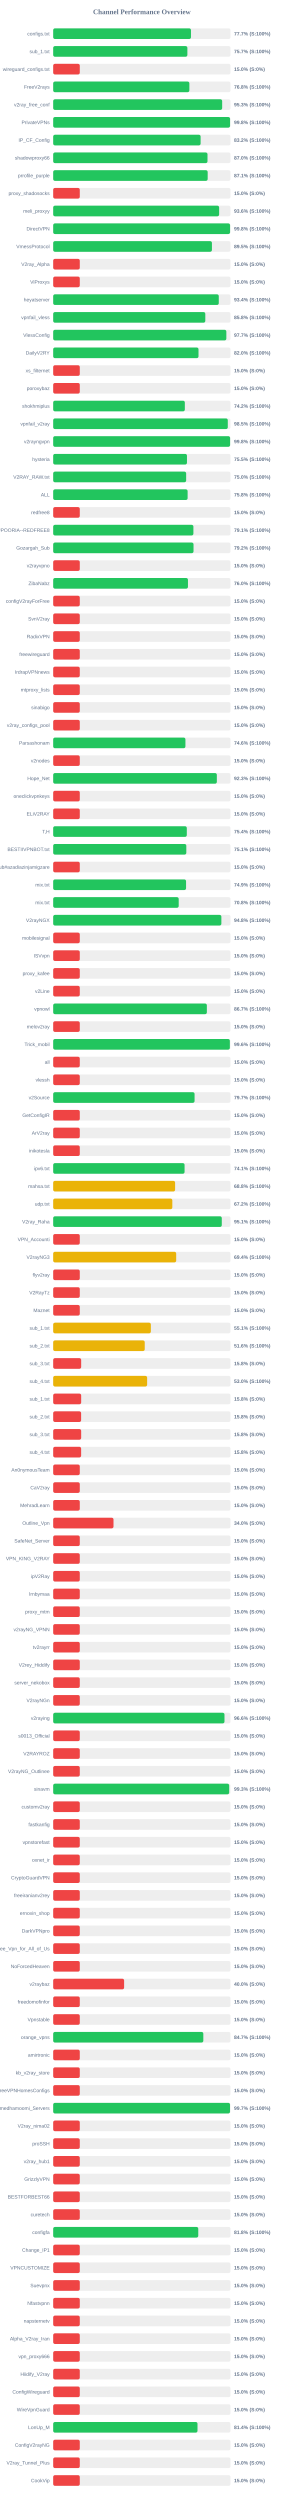
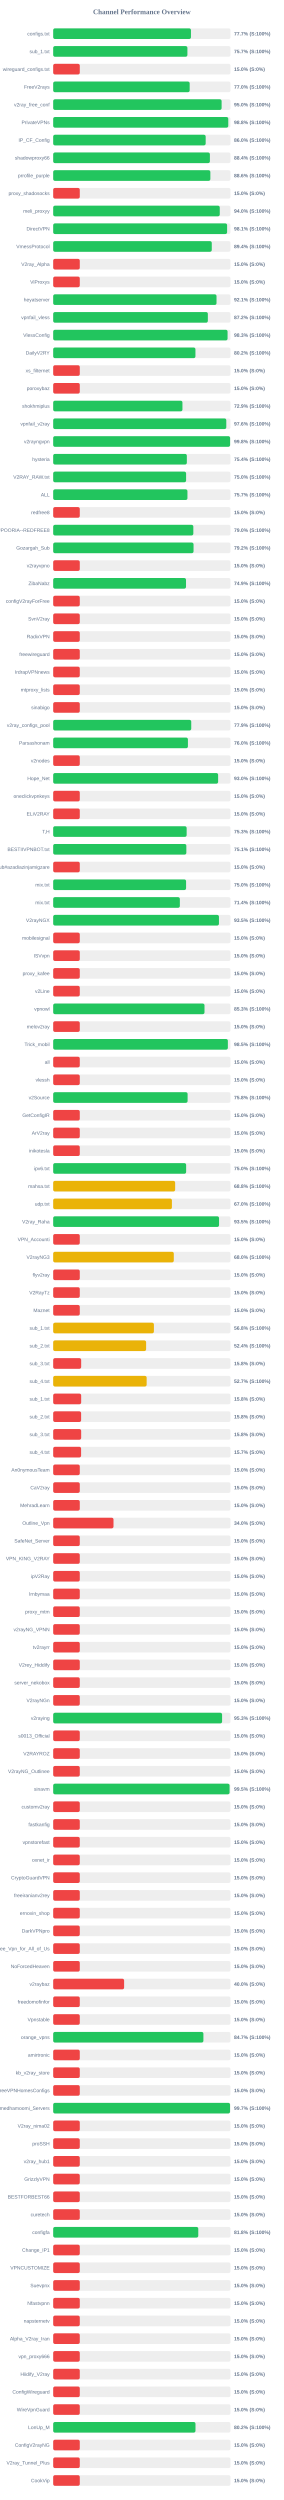
<svg xmlns="http://www.w3.org/2000/svg" width="800" height="7050" version="1.1">
  <style>
        .row { font: 14px Arial; fill: #64748b; }
        .score { font: bold 14px Arial; fill: #64748b; }
    </style>
  <text x="400" y="40" text-anchor="middle" font-size="20px" font-weight="bold" fill="#64748b">Channel Performance Overview</text>
  <rect x="150" y="80" width="500" height="30" fill="#eee" rx="5" />
-   <rect x="150" y="80" width="388.55" height="30" fill="#22c55e" rx="5" />
+   <rect x="150" y="80" width="388.5" height="30" fill="#22c55e" rx="5" />
  <text x="140" y="100" text-anchor="end" class="row">configs.txt</text>
  <text x="660" y="100" text-anchor="start" class="score">77.7% (S:100%)</text>
  <rect x="150" y="130" width="500" height="30" fill="#eee" rx="5" />
-   <rect x="150" y="130" width="378.4" height="30" fill="#22c55e" rx="5" />
+   <rect x="150" y="130" width="378.5" height="30" fill="#22c55e" rx="5" />
  <text x="140" y="150" text-anchor="end" class="row">sub_1.txt</text>
  <text x="660" y="150" text-anchor="start" class="score">75.7% (S:100%)</text>
  <rect x="150" y="180" width="500" height="30" fill="#eee" rx="5" />
  <rect x="150" y="180" width="75.0" height="30" fill="#ef4444" rx="5" />
  <text x="140" y="200" text-anchor="end" class="row">wireguard_configs.txt</text>
  <text x="660" y="200" text-anchor="start" class="score">15.0% (S:0%)</text>
  <rect x="150" y="230" width="500" height="30" fill="#eee" rx="5" />
-   <rect x="150" y="230" width="384.0" height="30" fill="#22c55e" rx="5" />
+   <rect x="150" y="230" width="384.9" height="30" fill="#22c55e" rx="5" />
  <text x="140" y="250" text-anchor="end" class="row">FreeV2rays</text>
-   <text x="660" y="250" text-anchor="start" class="score">76.8% (S:100%)</text>
+   <text x="660" y="250" text-anchor="start" class="score">77.0% (S:100%)</text>
  <rect x="150" y="280" width="500" height="30" fill="#eee" rx="5" />
-   <rect x="150" y="280" width="476.5" height="30" fill="#22c55e" rx="5" />
+   <rect x="150" y="280" width="474.95" height="30" fill="#22c55e" rx="5" />
  <text x="140" y="300" text-anchor="end" class="row">v2ray_free_conf</text>
-   <text x="660" y="300" text-anchor="start" class="score">95.3% (S:100%)</text>
+   <text x="660" y="300" text-anchor="start" class="score">95.0% (S:100%)</text>
  <rect x="150" y="330" width="500" height="30" fill="#eee" rx="5" />
-   <rect x="150" y="330" width="498.75" height="30" fill="#22c55e" rx="5" />
+   <rect x="150" y="330" width="493.75" height="30" fill="#22c55e" rx="5" />
  <text x="140" y="350" text-anchor="end" class="row">PrivateVPNs</text>
-   <text x="660" y="350" text-anchor="start" class="score">99.8% (S:100%)</text>
+   <text x="660" y="350" text-anchor="start" class="score">98.8% (S:100%)</text>
  <rect x="150" y="380" width="500" height="30" fill="#eee" rx="5" />
-   <rect x="150" y="380" width="415.75" height="30" fill="#22c55e" rx="5" />
+   <rect x="150" y="380" width="430.0" height="30" fill="#22c55e" rx="5" />
  <text x="140" y="400" text-anchor="end" class="row">IP_CF_Config</text>
-   <text x="660" y="400" text-anchor="start" class="score">83.2% (S:100%)</text>
+   <text x="660" y="400" text-anchor="start" class="score">86.0% (S:100%)</text>
  <rect x="150" y="430" width="500" height="30" fill="#eee" rx="5" />
-   <rect x="150" y="430" width="435.15" height="30" fill="#22c55e" rx="5" />
+   <rect x="150" y="430" width="441.9" height="30" fill="#22c55e" rx="5" />
  <text x="140" y="450" text-anchor="end" class="row">shadowproxy66</text>
-   <text x="660" y="450" text-anchor="start" class="score">87.0% (S:100%)</text>
+   <text x="660" y="450" text-anchor="start" class="score">88.4% (S:100%)</text>
  <rect x="150" y="480" width="500" height="30" fill="#eee" rx="5" />
-   <rect x="150" y="480" width="435.65" height="30" fill="#22c55e" rx="5" />
+   <rect x="150" y="480" width="443.2" height="30" fill="#22c55e" rx="5" />
  <text x="140" y="500" text-anchor="end" class="row">prrofile_purple</text>
-   <text x="660" y="500" text-anchor="start" class="score">87.1% (S:100%)</text>
+   <text x="660" y="500" text-anchor="start" class="score">88.6% (S:100%)</text>
  <rect x="150" y="530" width="500" height="30" fill="#eee" rx="5" />
  <rect x="150" y="530" width="75.0" height="30" fill="#ef4444" rx="5" />
  <text x="140" y="550" text-anchor="end" class="row">proxy_shadosocks</text>
  <text x="660" y="550" text-anchor="start" class="score">15.0% (S:0%)</text>
  <rect x="150" y="580" width="500" height="30" fill="#eee" rx="5" />
-   <rect x="150" y="580" width="467.95" height="30" fill="#22c55e" rx="5" />
+   <rect x="150" y="580" width="469.75" height="30" fill="#22c55e" rx="5" />
  <text x="140" y="600" text-anchor="end" class="row">meli_proxyy</text>
-   <text x="660" y="600" text-anchor="start" class="score">93.6% (S:100%)</text>
+   <text x="660" y="600" text-anchor="start" class="score">94.0% (S:100%)</text>
  <rect x="150" y="630" width="500" height="30" fill="#eee" rx="5" />
-   <rect x="150" y="630" width="498.8" height="30" fill="#22c55e" rx="5" />
+   <rect x="150" y="630" width="490.45" height="30" fill="#22c55e" rx="5" />
  <text x="140" y="650" text-anchor="end" class="row">DirectVPN</text>
-   <text x="660" y="650" text-anchor="start" class="score">99.8% (S:100%)</text>
+   <text x="660" y="650" text-anchor="start" class="score">98.1% (S:100%)</text>
  <rect x="150" y="680" width="500" height="30" fill="#eee" rx="5" />
-   <rect x="150" y="680" width="447.65" height="30" fill="#22c55e" rx="5" />
+   <rect x="150" y="680" width="447.2" height="30" fill="#22c55e" rx="5" />
  <text x="140" y="700" text-anchor="end" class="row">VmessProtocol</text>
-   <text x="660" y="700" text-anchor="start" class="score">89.5% (S:100%)</text>
+   <text x="660" y="700" text-anchor="start" class="score">89.4% (S:100%)</text>
  <rect x="150" y="730" width="500" height="30" fill="#eee" rx="5" />
  <rect x="150" y="730" width="75.0" height="30" fill="#ef4444" rx="5" />
  <text x="140" y="750" text-anchor="end" class="row">V2ray_Alpha</text>
  <text x="660" y="750" text-anchor="start" class="score">15.0% (S:0%)</text>
  <rect x="150" y="780" width="500" height="30" fill="#eee" rx="5" />
  <rect x="150" y="780" width="75.0" height="30" fill="#ef4444" rx="5" />
  <text x="140" y="800" text-anchor="end" class="row">ViProxys</text>
  <text x="660" y="800" text-anchor="start" class="score">15.0% (S:0%)</text>
  <rect x="150" y="830" width="500" height="30" fill="#eee" rx="5" />
-   <rect x="150" y="830" width="466.95" height="30" fill="#22c55e" rx="5" />
+   <rect x="150" y="830" width="460.6" height="30" fill="#22c55e" rx="5" />
  <text x="140" y="850" text-anchor="end" class="row">heyatserver</text>
-   <text x="660" y="850" text-anchor="start" class="score">93.4% (S:100%)</text>
+   <text x="660" y="850" text-anchor="start" class="score">92.1% (S:100%)</text>
  <rect x="150" y="880" width="500" height="30" fill="#eee" rx="5" />
-   <rect x="150" y="880" width="428.95" height="30" fill="#22c55e" rx="5" />
+   <rect x="150" y="880" width="436.15" height="30" fill="#22c55e" rx="5" />
  <text x="140" y="900" text-anchor="end" class="row">vpnfail_vless</text>
-   <text x="660" y="900" text-anchor="start" class="score">85.8% (S:100%)</text>
+   <text x="660" y="900" text-anchor="start" class="score">87.2% (S:100%)</text>
  <rect x="150" y="930" width="500" height="30" fill="#eee" rx="5" />
-   <rect x="150" y="930" width="488.3" height="30" fill="#22c55e" rx="5" />
+   <rect x="150" y="930" width="491.75" height="30" fill="#22c55e" rx="5" />
  <text x="140" y="950" text-anchor="end" class="row">VlessConfig</text>
-   <text x="660" y="950" text-anchor="start" class="score">97.7% (S:100%)</text>
+   <text x="660" y="950" text-anchor="start" class="score">98.3% (S:100%)</text>
  <rect x="150" y="980" width="500" height="30" fill="#eee" rx="5" />
-   <rect x="150" y="980" width="409.8" height="30" fill="#22c55e" rx="5" />
+   <rect x="150" y="980" width="401.15" height="30" fill="#22c55e" rx="5" />
  <text x="140" y="1000" text-anchor="end" class="row">DailyV2RY</text>
-   <text x="660" y="1000" text-anchor="start" class="score">82.0% (S:100%)</text>
+   <text x="660" y="1000" text-anchor="start" class="score">80.2% (S:100%)</text>
  <rect x="150" y="1030" width="500" height="30" fill="#eee" rx="5" />
  <rect x="150" y="1030" width="75.0" height="30" fill="#ef4444" rx="5" />
  <text x="140" y="1050" text-anchor="end" class="row">xs_filternet</text>
  <text x="660" y="1050" text-anchor="start" class="score">15.0% (S:0%)</text>
  <rect x="150" y="1080" width="500" height="30" fill="#eee" rx="5" />
  <rect x="150" y="1080" width="75.0" height="30" fill="#ef4444" rx="5" />
  <text x="140" y="1100" text-anchor="end" class="row">poroxybaz</text>
  <text x="660" y="1100" text-anchor="start" class="score">15.0% (S:0%)</text>
  <rect x="150" y="1130" width="500" height="30" fill="#eee" rx="5" />
-   <rect x="150" y="1130" width="371.25" height="30" fill="#22c55e" rx="5" />
+   <rect x="150" y="1130" width="364.5" height="30" fill="#22c55e" rx="5" />
  <text x="140" y="1150" text-anchor="end" class="row">shokhmiplus</text>
-   <text x="660" y="1150" text-anchor="start" class="score">74.2% (S:100%)</text>
+   <text x="660" y="1150" text-anchor="start" class="score">72.9% (S:100%)</text>
  <rect x="150" y="1180" width="500" height="30" fill="#eee" rx="5" />
-   <rect x="150" y="1180" width="492.4" height="30" fill="#22c55e" rx="5" />
+   <rect x="150" y="1180" width="488.15" height="30" fill="#22c55e" rx="5" />
  <text x="140" y="1200" text-anchor="end" class="row">vpnfail_v2ray</text>
-   <text x="660" y="1200" text-anchor="start" class="score">98.5% (S:100%)</text>
+   <text x="660" y="1200" text-anchor="start" class="score">97.6% (S:100%)</text>
  <rect x="150" y="1230" width="500" height="30" fill="#eee" rx="5" />
  <rect x="150" y="1230" width="498.85" height="30" fill="#22c55e" rx="5" />
  <text x="140" y="1250" text-anchor="end" class="row">v2rayngvpn</text>
  <text x="660" y="1250" text-anchor="start" class="score">99.8% (S:100%)</text>
  <rect x="150" y="1280" width="500" height="30" fill="#eee" rx="5" />
-   <rect x="150" y="1280" width="377.25" height="30" fill="#22c55e" rx="5" />
+   <rect x="150" y="1280" width="376.9" height="30" fill="#22c55e" rx="5" />
  <text x="140" y="1300" text-anchor="end" class="row">hysteria</text>
-   <text x="660" y="1300" text-anchor="start" class="score">75.5% (S:100%)</text>
+   <text x="660" y="1300" text-anchor="start" class="score">75.4% (S:100%)</text>
  <rect x="150" y="1330" width="500" height="30" fill="#eee" rx="5" />
-   <rect x="150" y="1330" width="374.95" height="30" fill="#22c55e" rx="5" />
+   <rect x="150" y="1330" width="374.8" height="30" fill="#22c55e" rx="5" />
  <text x="140" y="1350" text-anchor="end" class="row">V2RAY_RAW.txt</text>
  <text x="660" y="1350" text-anchor="start" class="score">75.0% (S:100%)</text>
  <rect x="150" y="1380" width="500" height="30" fill="#eee" rx="5" />
-   <rect x="150" y="1380" width="379.1" height="30" fill="#22c55e" rx="5" />
+   <rect x="150" y="1380" width="378.6" height="30" fill="#22c55e" rx="5" />
  <text x="140" y="1400" text-anchor="end" class="row">ALL</text>
-   <text x="660" y="1400" text-anchor="start" class="score">75.8% (S:100%)</text>
+   <text x="660" y="1400" text-anchor="start" class="score">75.7% (S:100%)</text>
  <rect x="150" y="1430" width="500" height="30" fill="#eee" rx="5" />
  <rect x="150" y="1430" width="75.0" height="30" fill="#ef4444" rx="5" />
  <text x="140" y="1450" text-anchor="end" class="row">redfree8</text>
  <text x="660" y="1450" text-anchor="start" class="score">15.0% (S:0%)</text>
  <rect x="150" y="1480" width="500" height="30" fill="#eee" rx="5" />
-   <rect x="150" y="1480" width="395.4" height="30" fill="#22c55e" rx="5" />
+   <rect x="150" y="1480" width="395.2" height="30" fill="#22c55e" rx="5" />
  <text x="140" y="1500" text-anchor="end" class="row">POORIA--REDFREE8.txt#POORIA--REDFREE8</text>
-   <text x="660" y="1500" text-anchor="start" class="score">79.1% (S:100%)</text>
+   <text x="660" y="1500" text-anchor="start" class="score">79.0% (S:100%)</text>
  <rect x="150" y="1530" width="500" height="30" fill="#eee" rx="5" />
-   <rect x="150" y="1530" width="395.75" height="30" fill="#22c55e" rx="5" />
+   <rect x="150" y="1530" width="395.8" height="30" fill="#22c55e" rx="5" />
  <text x="140" y="1550" text-anchor="end" class="row">Gozargah_Sub</text>
  <text x="660" y="1550" text-anchor="start" class="score">79.2% (S:100%)</text>
  <rect x="150" y="1580" width="500" height="30" fill="#eee" rx="5" />
  <rect x="150" y="1580" width="75.0" height="30" fill="#ef4444" rx="5" />
  <text x="140" y="1600" text-anchor="end" class="row">v2rayvpno</text>
  <text x="660" y="1600" text-anchor="start" class="score">15.0% (S:0%)</text>
  <rect x="150" y="1630" width="500" height="30" fill="#eee" rx="5" />
-   <rect x="150" y="1630" width="380.05" height="30" fill="#22c55e" rx="5" />
+   <rect x="150" y="1630" width="374.55" height="30" fill="#22c55e" rx="5" />
  <text x="140" y="1650" text-anchor="end" class="row">ZibaNabz</text>
-   <text x="660" y="1650" text-anchor="start" class="score">76.0% (S:100%)</text>
+   <text x="660" y="1650" text-anchor="start" class="score">74.9% (S:100%)</text>
  <rect x="150" y="1680" width="500" height="30" fill="#eee" rx="5" />
  <rect x="150" y="1680" width="75.0" height="30" fill="#ef4444" rx="5" />
  <text x="140" y="1700" text-anchor="end" class="row">configV2rayForFree</text>
  <text x="660" y="1700" text-anchor="start" class="score">15.0% (S:0%)</text>
  <rect x="150" y="1730" width="500" height="30" fill="#eee" rx="5" />
  <rect x="150" y="1730" width="75.0" height="30" fill="#ef4444" rx="5" />
  <text x="140" y="1750" text-anchor="end" class="row">SvnV2ray</text>
  <text x="660" y="1750" text-anchor="start" class="score">15.0% (S:0%)</text>
  <rect x="150" y="1780" width="500" height="30" fill="#eee" rx="5" />
  <rect x="150" y="1780" width="75.0" height="30" fill="#ef4444" rx="5" />
  <text x="140" y="1800" text-anchor="end" class="row">RadixVPN</text>
  <text x="660" y="1800" text-anchor="start" class="score">15.0% (S:0%)</text>
  <rect x="150" y="1830" width="500" height="30" fill="#eee" rx="5" />
  <rect x="150" y="1830" width="75.0" height="30" fill="#ef4444" rx="5" />
  <text x="140" y="1850" text-anchor="end" class="row">freewireguard</text>
  <text x="660" y="1850" text-anchor="start" class="score">15.0% (S:0%)</text>
  <rect x="150" y="1880" width="500" height="30" fill="#eee" rx="5" />
  <rect x="150" y="1880" width="75.0" height="30" fill="#ef4444" rx="5" />
  <text x="140" y="1900" text-anchor="end" class="row">IrdrapVPNnews</text>
  <text x="660" y="1900" text-anchor="start" class="score">15.0% (S:0%)</text>
  <rect x="150" y="1930" width="500" height="30" fill="#eee" rx="5" />
  <rect x="150" y="1930" width="75.0" height="30" fill="#ef4444" rx="5" />
  <text x="140" y="1950" text-anchor="end" class="row">mtproxy_lists</text>
  <text x="660" y="1950" text-anchor="start" class="score">15.0% (S:0%)</text>
  <rect x="150" y="1980" width="500" height="30" fill="#eee" rx="5" />
  <rect x="150" y="1980" width="75.0" height="30" fill="#ef4444" rx="5" />
  <text x="140" y="2000" text-anchor="end" class="row">sinabigo</text>
  <text x="660" y="2000" text-anchor="start" class="score">15.0% (S:0%)</text>
  <rect x="150" y="2030" width="500" height="30" fill="#eee" rx="5" />
-   <rect x="150" y="2030" width="75.0" height="30" fill="#ef4444" rx="5" />
+   <rect x="150" y="2030" width="389.3" height="30" fill="#22c55e" rx="5" />
  <text x="140" y="2050" text-anchor="end" class="row">v2ray_configs_pool</text>
-   <text x="660" y="2050" text-anchor="start" class="score">15.0% (S:0%)</text>
+   <text x="660" y="2050" text-anchor="start" class="score">77.9% (S:100%)</text>
  <rect x="150" y="2080" width="500" height="30" fill="#eee" rx="5" />
-   <rect x="150" y="2080" width="372.9" height="30" fill="#22c55e" rx="5" />
+   <rect x="150" y="2080" width="379.95" height="30" fill="#22c55e" rx="5" />
  <text x="140" y="2100" text-anchor="end" class="row">Parsashonam</text>
-   <text x="660" y="2100" text-anchor="start" class="score">74.6% (S:100%)</text>
+   <text x="660" y="2100" text-anchor="start" class="score">76.0% (S:100%)</text>
  <rect x="150" y="2130" width="500" height="30" fill="#eee" rx="5" />
  <rect x="150" y="2130" width="75.0" height="30" fill="#ef4444" rx="5" />
  <text x="140" y="2150" text-anchor="end" class="row">v2nodes</text>
  <text x="660" y="2150" text-anchor="start" class="score">15.0% (S:0%)</text>
  <rect x="150" y="2180" width="500" height="30" fill="#eee" rx="5" />
-   <rect x="150" y="2180" width="461.5" height="30" fill="#22c55e" rx="5" />
+   <rect x="150" y="2180" width="465.1" height="30" fill="#22c55e" rx="5" />
  <text x="140" y="2200" text-anchor="end" class="row">Hope_Net</text>
-   <text x="660" y="2200" text-anchor="start" class="score">92.3% (S:100%)</text>
+   <text x="660" y="2200" text-anchor="start" class="score">93.0% (S:100%)</text>
  <rect x="150" y="2230" width="500" height="30" fill="#eee" rx="5" />
  <rect x="150" y="2230" width="75.0" height="30" fill="#ef4444" rx="5" />
  <text x="140" y="2250" text-anchor="end" class="row">oneclickvpnkeys</text>
  <text x="660" y="2250" text-anchor="start" class="score">15.0% (S:0%)</text>
  <rect x="150" y="2280" width="500" height="30" fill="#eee" rx="5" />
  <rect x="150" y="2280" width="75.0" height="30" fill="#ef4444" rx="5" />
  <text x="140" y="2300" text-anchor="end" class="row">ELiV2RAY</text>
  <text x="660" y="2300" text-anchor="start" class="score">15.0% (S:0%)</text>
  <rect x="150" y="2330" width="500" height="30" fill="#eee" rx="5" />
-   <rect x="150" y="2330" width="376.8" height="30" fill="#22c55e" rx="5" />
+   <rect x="150" y="2330" width="376.35" height="30" fill="#22c55e" rx="5" />
  <text x="140" y="2350" text-anchor="end" class="row">T,H</text>
-   <text x="660" y="2350" text-anchor="start" class="score">75.4% (S:100%)</text>
+   <text x="660" y="2350" text-anchor="start" class="score">75.3% (S:100%)</text>
  <rect x="150" y="2380" width="500" height="30" fill="#eee" rx="5" />
-   <rect x="150" y="2380" width="375.4" height="30" fill="#22c55e" rx="5" />
+   <rect x="150" y="2380" width="375.5" height="30" fill="#22c55e" rx="5" />
  <text x="140" y="2400" text-anchor="end" class="row">BESTIIVPNBOT.txt</text>
  <text x="660" y="2400" text-anchor="start" class="score">75.1% (S:100%)</text>
  <rect x="150" y="2430" width="500" height="30" fill="#eee" rx="5" />
  <rect x="150" y="2430" width="75.0" height="30" fill="#ef4444" rx="5" />
  <text x="140" y="2450" text-anchor="end" class="row">Sub#azadiazinjamigzare</text>
  <text x="660" y="2450" text-anchor="start" class="score">15.0% (S:0%)</text>
  <rect x="150" y="2480" width="500" height="30" fill="#eee" rx="5" />
-   <rect x="150" y="2480" width="374.7" height="30" fill="#22c55e" rx="5" />
+   <rect x="150" y="2480" width="374.75" height="30" fill="#22c55e" rx="5" />
  <text x="140" y="2500" text-anchor="end" class="row">mix.txt</text>
-   <text x="660" y="2500" text-anchor="start" class="score">74.9% (S:100%)</text>
+   <text x="660" y="2500" text-anchor="start" class="score">75.0% (S:100%)</text>
  <rect x="150" y="2530" width="500" height="30" fill="#eee" rx="5" />
-   <rect x="150" y="2530" width="353.95" height="30" fill="#22c55e" rx="5" />
+   <rect x="150" y="2530" width="357.2" height="30" fill="#22c55e" rx="5" />
  <text x="140" y="2550" text-anchor="end" class="row">mix.txt</text>
-   <text x="660" y="2550" text-anchor="start" class="score">70.8% (S:100%)</text>
+   <text x="660" y="2550" text-anchor="start" class="score">71.4% (S:100%)</text>
  <rect x="150" y="2580" width="500" height="30" fill="#eee" rx="5" />
-   <rect x="150" y="2580" width="474.25" height="30" fill="#22c55e" rx="5" />
+   <rect x="150" y="2580" width="467.45" height="30" fill="#22c55e" rx="5" />
  <text x="140" y="2600" text-anchor="end" class="row">V2rayNGX</text>
-   <text x="660" y="2600" text-anchor="start" class="score">94.8% (S:100%)</text>
+   <text x="660" y="2600" text-anchor="start" class="score">93.5% (S:100%)</text>
  <rect x="150" y="2630" width="500" height="30" fill="#eee" rx="5" />
  <rect x="150" y="2630" width="75.0" height="30" fill="#ef4444" rx="5" />
  <text x="140" y="2650" text-anchor="end" class="row">mobilesignal</text>
  <text x="660" y="2650" text-anchor="start" class="score">15.0% (S:0%)</text>
  <rect x="150" y="2680" width="500" height="30" fill="#eee" rx="5" />
  <rect x="150" y="2680" width="75.0" height="30" fill="#ef4444" rx="5" />
  <text x="140" y="2700" text-anchor="end" class="row">ISVvpn</text>
  <text x="660" y="2700" text-anchor="start" class="score">15.0% (S:0%)</text>
  <rect x="150" y="2730" width="500" height="30" fill="#eee" rx="5" />
  <rect x="150" y="2730" width="75.0" height="30" fill="#ef4444" rx="5" />
  <text x="140" y="2750" text-anchor="end" class="row">proxy_kafee</text>
  <text x="660" y="2750" text-anchor="start" class="score">15.0% (S:0%)</text>
  <rect x="150" y="2780" width="500" height="30" fill="#eee" rx="5" />
  <rect x="150" y="2780" width="75.0" height="30" fill="#ef4444" rx="5" />
  <text x="140" y="2800" text-anchor="end" class="row">v2Line</text>
  <text x="660" y="2800" text-anchor="start" class="score">15.0% (S:0%)</text>
  <rect x="150" y="2830" width="500" height="30" fill="#eee" rx="5" />
-   <rect x="150" y="2830" width="433.35" height="30" fill="#22c55e" rx="5" />
+   <rect x="150" y="2830" width="426.7" height="30" fill="#22c55e" rx="5" />
  <text x="140" y="2850" text-anchor="end" class="row">vpnowl</text>
-   <text x="660" y="2850" text-anchor="start" class="score">86.7% (S:100%)</text>
+   <text x="660" y="2850" text-anchor="start" class="score">85.3% (S:100%)</text>
  <rect x="150" y="2880" width="500" height="30" fill="#eee" rx="5" />
  <rect x="150" y="2880" width="75.0" height="30" fill="#ef4444" rx="5" />
  <text x="140" y="2900" text-anchor="end" class="row">melov2ray</text>
  <text x="660" y="2900" text-anchor="start" class="score">15.0% (S:0%)</text>
  <rect x="150" y="2930" width="500" height="30" fill="#eee" rx="5" />
-   <rect x="150" y="2930" width="498.2" height="30" fill="#22c55e" rx="5" />
+   <rect x="150" y="2930" width="492.6" height="30" fill="#22c55e" rx="5" />
  <text x="140" y="2950" text-anchor="end" class="row">Trick_mobil</text>
-   <text x="660" y="2950" text-anchor="start" class="score">99.6% (S:100%)</text>
+   <text x="660" y="2950" text-anchor="start" class="score">98.5% (S:100%)</text>
  <rect x="150" y="2980" width="500" height="30" fill="#eee" rx="5" />
  <rect x="150" y="2980" width="75.0" height="30" fill="#ef4444" rx="5" />
  <text x="140" y="3000" text-anchor="end" class="row">all</text>
  <text x="660" y="3000" text-anchor="start" class="score">15.0% (S:0%)</text>
  <rect x="150" y="3030" width="500" height="30" fill="#eee" rx="5" />
  <rect x="150" y="3030" width="75.0" height="30" fill="#ef4444" rx="5" />
  <text x="140" y="3050" text-anchor="end" class="row">vlessh</text>
  <text x="660" y="3050" text-anchor="start" class="score">15.0% (S:0%)</text>
  <rect x="150" y="3080" width="500" height="30" fill="#eee" rx="5" />
-   <rect x="150" y="3080" width="398.7" height="30" fill="#22c55e" rx="5" />
+   <rect x="150" y="3080" width="379.05" height="30" fill="#22c55e" rx="5" />
  <text x="140" y="3100" text-anchor="end" class="row">v2Source</text>
-   <text x="660" y="3100" text-anchor="start" class="score">79.7% (S:100%)</text>
+   <text x="660" y="3100" text-anchor="start" class="score">75.8% (S:100%)</text>
  <rect x="150" y="3130" width="500" height="30" fill="#eee" rx="5" />
  <rect x="150" y="3130" width="75.0" height="30" fill="#ef4444" rx="5" />
  <text x="140" y="3150" text-anchor="end" class="row">GetConfigIR</text>
  <text x="660" y="3150" text-anchor="start" class="score">15.0% (S:0%)</text>
  <rect x="150" y="3180" width="500" height="30" fill="#eee" rx="5" />
  <rect x="150" y="3180" width="75.0" height="30" fill="#ef4444" rx="5" />
  <text x="140" y="3200" text-anchor="end" class="row">ArV2ray</text>
  <text x="660" y="3200" text-anchor="start" class="score">15.0% (S:0%)</text>
  <rect x="150" y="3230" width="500" height="30" fill="#eee" rx="5" />
  <rect x="150" y="3230" width="75.0" height="30" fill="#ef4444" rx="5" />
  <text x="140" y="3250" text-anchor="end" class="row">inikotesla</text>
  <text x="660" y="3250" text-anchor="start" class="score">15.0% (S:0%)</text>
  <rect x="150" y="3280" width="500" height="30" fill="#eee" rx="5" />
-   <rect x="150" y="3280" width="370.5" height="30" fill="#22c55e" rx="5" />
+   <rect x="150" y="3280" width="374.9" height="30" fill="#22c55e" rx="5" />
  <text x="140" y="3300" text-anchor="end" class="row">ipv6.txt</text>
-   <text x="660" y="3300" text-anchor="start" class="score">74.1% (S:100%)</text>
+   <text x="660" y="3300" text-anchor="start" class="score">75.0% (S:100%)</text>
  <rect x="150" y="3330" width="500" height="30" fill="#eee" rx="5" />
-   <rect x="150" y="3330" width="343.8" height="30" fill="#eab308" rx="5" />
+   <rect x="150" y="3330" width="343.9" height="30" fill="#eab308" rx="5" />
  <text x="140" y="3350" text-anchor="end" class="row">mahsa.txt</text>
  <text x="660" y="3350" text-anchor="start" class="score">68.8% (S:100%)</text>
  <rect x="150" y="3380" width="500" height="30" fill="#eee" rx="5" />
-   <rect x="150" y="3380" width="335.95" height="30" fill="#eab308" rx="5" />
+   <rect x="150" y="3380" width="334.8" height="30" fill="#eab308" rx="5" />
  <text x="140" y="3400" text-anchor="end" class="row">udp.txt</text>
-   <text x="660" y="3400" text-anchor="start" class="score">67.2% (S:100%)</text>
+   <text x="660" y="3400" text-anchor="start" class="score">67.0% (S:100%)</text>
  <rect x="150" y="3430" width="500" height="30" fill="#eee" rx="5" />
-   <rect x="150" y="3430" width="475.45" height="30" fill="#22c55e" rx="5" />
+   <rect x="150" y="3430" width="467.7" height="30" fill="#22c55e" rx="5" />
  <text x="140" y="3450" text-anchor="end" class="row">V2ray_Raha</text>
-   <text x="660" y="3450" text-anchor="start" class="score">95.1% (S:100%)</text>
+   <text x="660" y="3450" text-anchor="start" class="score">93.5% (S:100%)</text>
  <rect x="150" y="3480" width="500" height="30" fill="#eee" rx="5" />
  <rect x="150" y="3480" width="75.0" height="30" fill="#ef4444" rx="5" />
  <text x="140" y="3500" text-anchor="end" class="row">VPN_Accounti</text>
  <text x="660" y="3500" text-anchor="start" class="score">15.0% (S:0%)</text>
  <rect x="150" y="3530" width="500" height="30" fill="#eee" rx="5" />
-   <rect x="150" y="3530" width="346.85" height="30" fill="#eab308" rx="5" />
+   <rect x="150" y="3530" width="340.1" height="30" fill="#eab308" rx="5" />
  <text x="140" y="3550" text-anchor="end" class="row">V2rayNG3</text>
-   <text x="660" y="3550" text-anchor="start" class="score">69.4% (S:100%)</text>
+   <text x="660" y="3550" text-anchor="start" class="score">68.0% (S:100%)</text>
  <rect x="150" y="3580" width="500" height="30" fill="#eee" rx="5" />
  <rect x="150" y="3580" width="75.0" height="30" fill="#ef4444" rx="5" />
  <text x="140" y="3600" text-anchor="end" class="row">flyv2ray</text>
  <text x="660" y="3600" text-anchor="start" class="score">15.0% (S:0%)</text>
  <rect x="150" y="3630" width="500" height="30" fill="#eee" rx="5" />
  <rect x="150" y="3630" width="75.0" height="30" fill="#ef4444" rx="5" />
  <text x="140" y="3650" text-anchor="end" class="row">V2RayTz</text>
  <text x="660" y="3650" text-anchor="start" class="score">15.0% (S:0%)</text>
  <rect x="150" y="3680" width="500" height="30" fill="#eee" rx="5" />
  <rect x="150" y="3680" width="75.0" height="30" fill="#ef4444" rx="5" />
  <text x="140" y="3700" text-anchor="end" class="row">Maznet</text>
  <text x="660" y="3700" text-anchor="start" class="score">15.0% (S:0%)</text>
  <rect x="150" y="3730" width="500" height="30" fill="#eee" rx="5" />
-   <rect x="150" y="3730" width="275.4" height="30" fill="#eab308" rx="5" />
+   <rect x="150" y="3730" width="284.0" height="30" fill="#eab308" rx="5" />
  <text x="140" y="3750" text-anchor="end" class="row">sub_1.txt</text>
-   <text x="660" y="3750" text-anchor="start" class="score">55.1% (S:100%)</text>
+   <text x="660" y="3750" text-anchor="start" class="score">56.8% (S:100%)</text>
  <rect x="150" y="3780" width="500" height="30" fill="#eee" rx="5" />
-   <rect x="150" y="3780" width="258.15" height="30" fill="#eab308" rx="5" />
+   <rect x="150" y="3780" width="262.05" height="30" fill="#eab308" rx="5" />
  <text x="140" y="3800" text-anchor="end" class="row">sub_2.txt</text>
-   <text x="660" y="3800" text-anchor="start" class="score">51.6% (S:100%)</text>
+   <text x="660" y="3800" text-anchor="start" class="score">52.4% (S:100%)</text>
  <rect x="150" y="3830" width="500" height="30" fill="#eee" rx="5" />
  <rect x="150" y="3830" width="78.9" height="30" fill="#ef4444" rx="5" />
  <text x="140" y="3850" text-anchor="end" class="row">sub_3.txt</text>
  <text x="660" y="3850" text-anchor="start" class="score">15.8% (S:0%)</text>
  <rect x="150" y="3880" width="500" height="30" fill="#eee" rx="5" />
-   <rect x="150" y="3880" width="264.9" height="30" fill="#eab308" rx="5" />
+   <rect x="150" y="3880" width="263.55" height="30" fill="#eab308" rx="5" />
  <text x="140" y="3900" text-anchor="end" class="row">sub_4.txt</text>
-   <text x="660" y="3900" text-anchor="start" class="score">53.0% (S:100%)</text>
+   <text x="660" y="3900" text-anchor="start" class="score">52.7% (S:100%)</text>
  <rect x="150" y="3930" width="500" height="30" fill="#eee" rx="5" />
  <rect x="150" y="3930" width="78.9" height="30" fill="#ef4444" rx="5" />
  <text x="140" y="3950" text-anchor="end" class="row">sub_1.txt</text>
  <text x="660" y="3950" text-anchor="start" class="score">15.8% (S:0%)</text>
  <rect x="150" y="3980" width="500" height="30" fill="#eee" rx="5" />
  <rect x="150" y="3980" width="78.75" height="30" fill="#ef4444" rx="5" />
  <text x="140" y="4000" text-anchor="end" class="row">sub_2.txt</text>
  <text x="660" y="4000" text-anchor="start" class="score">15.8% (S:0%)</text>
  <rect x="150" y="4030" width="500" height="30" fill="#eee" rx="5" />
  <rect x="150" y="4030" width="78.9" height="30" fill="#ef4444" rx="5" />
  <text x="140" y="4050" text-anchor="end" class="row">sub_3.txt</text>
  <text x="660" y="4050" text-anchor="start" class="score">15.8% (S:0%)</text>
  <rect x="150" y="4080" width="500" height="30" fill="#eee" rx="5" />
-   <rect x="150" y="4080" width="78.8" height="30" fill="#ef4444" rx="5" />
+   <rect x="150" y="4080" width="78.7" height="30" fill="#ef4444" rx="5" />
  <text x="140" y="4100" text-anchor="end" class="row">sub_4.txt</text>
-   <text x="660" y="4100" text-anchor="start" class="score">15.8% (S:0%)</text>
+   <text x="660" y="4100" text-anchor="start" class="score">15.7% (S:0%)</text>
  <rect x="150" y="4130" width="500" height="30" fill="#eee" rx="5" />
  <rect x="150" y="4130" width="75.0" height="30" fill="#ef4444" rx="5" />
  <text x="140" y="4150" text-anchor="end" class="row">An0nymousTeam</text>
  <text x="660" y="4150" text-anchor="start" class="score">15.0% (S:0%)</text>
  <rect x="150" y="4180" width="500" height="30" fill="#eee" rx="5" />
  <rect x="150" y="4180" width="75.0" height="30" fill="#ef4444" rx="5" />
  <text x="140" y="4200" text-anchor="end" class="row">CaV2ray</text>
  <text x="660" y="4200" text-anchor="start" class="score">15.0% (S:0%)</text>
  <rect x="150" y="4230" width="500" height="30" fill="#eee" rx="5" />
  <rect x="150" y="4230" width="75.0" height="30" fill="#ef4444" rx="5" />
  <text x="140" y="4250" text-anchor="end" class="row">MehradLearn</text>
  <text x="660" y="4250" text-anchor="start" class="score">15.0% (S:0%)</text>
  <rect x="150" y="4280" width="500" height="30" fill="#eee" rx="5" />
  <rect x="150" y="4280" width="170.1" height="30" fill="#ef4444" rx="5" />
  <text x="140" y="4300" text-anchor="end" class="row">Outline_Vpn</text>
  <text x="660" y="4300" text-anchor="start" class="score">34.0% (S:0%)</text>
  <rect x="150" y="4330" width="500" height="30" fill="#eee" rx="5" />
  <rect x="150" y="4330" width="75.0" height="30" fill="#ef4444" rx="5" />
  <text x="140" y="4350" text-anchor="end" class="row">SafeNet_Server</text>
  <text x="660" y="4350" text-anchor="start" class="score">15.0% (S:0%)</text>
  <rect x="150" y="4380" width="500" height="30" fill="#eee" rx="5" />
  <rect x="150" y="4380" width="75.0" height="30" fill="#ef4444" rx="5" />
  <text x="140" y="4400" text-anchor="end" class="row">VPN_KING_V2RAY</text>
  <text x="660" y="4400" text-anchor="start" class="score">15.0% (S:0%)</text>
  <rect x="150" y="4430" width="500" height="30" fill="#eee" rx="5" />
  <rect x="150" y="4430" width="75.0" height="30" fill="#ef4444" rx="5" />
  <text x="140" y="4450" text-anchor="end" class="row">ipV2Ray</text>
  <text x="660" y="4450" text-anchor="start" class="score">15.0% (S:0%)</text>
  <rect x="150" y="4480" width="500" height="30" fill="#eee" rx="5" />
  <rect x="150" y="4480" width="75.0" height="30" fill="#ef4444" rx="5" />
  <text x="140" y="4500" text-anchor="end" class="row">lrnbymaa</text>
  <text x="660" y="4500" text-anchor="start" class="score">15.0% (S:0%)</text>
  <rect x="150" y="4530" width="500" height="30" fill="#eee" rx="5" />
  <rect x="150" y="4530" width="75.0" height="30" fill="#ef4444" rx="5" />
  <text x="140" y="4550" text-anchor="end" class="row">proxy_mtm</text>
  <text x="660" y="4550" text-anchor="start" class="score">15.0% (S:0%)</text>
  <rect x="150" y="4580" width="500" height="30" fill="#eee" rx="5" />
  <rect x="150" y="4580" width="75.0" height="30" fill="#ef4444" rx="5" />
  <text x="140" y="4600" text-anchor="end" class="row">v2rayNG_VPNN</text>
  <text x="660" y="4600" text-anchor="start" class="score">15.0% (S:0%)</text>
  <rect x="150" y="4630" width="500" height="30" fill="#eee" rx="5" />
  <rect x="150" y="4630" width="75.0" height="30" fill="#ef4444" rx="5" />
  <text x="140" y="4650" text-anchor="end" class="row">tv2rayrr</text>
  <text x="660" y="4650" text-anchor="start" class="score">15.0% (S:0%)</text>
  <rect x="150" y="4680" width="500" height="30" fill="#eee" rx="5" />
  <rect x="150" y="4680" width="75.0" height="30" fill="#ef4444" rx="5" />
  <text x="140" y="4700" text-anchor="end" class="row">V2rey_Hiddify</text>
  <text x="660" y="4700" text-anchor="start" class="score">15.0% (S:0%)</text>
  <rect x="150" y="4730" width="500" height="30" fill="#eee" rx="5" />
  <rect x="150" y="4730" width="75.0" height="30" fill="#ef4444" rx="5" />
  <text x="140" y="4750" text-anchor="end" class="row">server_nekobox</text>
  <text x="660" y="4750" text-anchor="start" class="score">15.0% (S:0%)</text>
  <rect x="150" y="4780" width="500" height="30" fill="#eee" rx="5" />
  <rect x="150" y="4780" width="75.0" height="30" fill="#ef4444" rx="5" />
  <text x="140" y="4800" text-anchor="end" class="row">V2rayNGn</text>
  <text x="660" y="4800" text-anchor="start" class="score">15.0% (S:0%)</text>
  <rect x="150" y="4830" width="500" height="30" fill="#eee" rx="5" />
-   <rect x="150" y="4830" width="483.05" height="30" fill="#22c55e" rx="5" />
+   <rect x="150" y="4830" width="476.3" height="30" fill="#22c55e" rx="5" />
  <text x="140" y="4850" text-anchor="end" class="row">v2raying</text>
-   <text x="660" y="4850" text-anchor="start" class="score">96.6% (S:100%)</text>
+   <text x="660" y="4850" text-anchor="start" class="score">95.3% (S:100%)</text>
  <rect x="150" y="4880" width="500" height="30" fill="#eee" rx="5" />
  <rect x="150" y="4880" width="75.0" height="30" fill="#ef4444" rx="5" />
  <text x="140" y="4900" text-anchor="end" class="row">s0013_Official</text>
  <text x="660" y="4900" text-anchor="start" class="score">15.0% (S:0%)</text>
  <rect x="150" y="4930" width="500" height="30" fill="#eee" rx="5" />
  <rect x="150" y="4930" width="75.0" height="30" fill="#ef4444" rx="5" />
  <text x="140" y="4950" text-anchor="end" class="row">V2RAYROZ</text>
  <text x="660" y="4950" text-anchor="start" class="score">15.0% (S:0%)</text>
  <rect x="150" y="4980" width="500" height="30" fill="#eee" rx="5" />
  <rect x="150" y="4980" width="75.0" height="30" fill="#ef4444" rx="5" />
  <text x="140" y="5000" text-anchor="end" class="row">V2rayNG_Outlinee</text>
  <text x="660" y="5000" text-anchor="start" class="score">15.0% (S:0%)</text>
  <rect x="150" y="5030" width="500" height="30" fill="#eee" rx="5" />
-   <rect x="150" y="5030" width="496.3" height="30" fill="#22c55e" rx="5" />
+   <rect x="150" y="5030" width="497.4" height="30" fill="#22c55e" rx="5" />
  <text x="140" y="5050" text-anchor="end" class="row">sinavm</text>
-   <text x="660" y="5050" text-anchor="start" class="score">99.3% (S:100%)</text>
+   <text x="660" y="5050" text-anchor="start" class="score">99.5% (S:100%)</text>
  <rect x="150" y="5080" width="500" height="30" fill="#eee" rx="5" />
  <rect x="150" y="5080" width="75.0" height="30" fill="#ef4444" rx="5" />
  <text x="140" y="5100" text-anchor="end" class="row">customv2ray</text>
  <text x="660" y="5100" text-anchor="start" class="score">15.0% (S:0%)</text>
  <rect x="150" y="5130" width="500" height="30" fill="#eee" rx="5" />
  <rect x="150" y="5130" width="75.0" height="30" fill="#ef4444" rx="5" />
  <text x="140" y="5150" text-anchor="end" class="row">fastkanfig</text>
  <text x="660" y="5150" text-anchor="start" class="score">15.0% (S:0%)</text>
  <rect x="150" y="5180" width="500" height="30" fill="#eee" rx="5" />
  <rect x="150" y="5180" width="75.0" height="30" fill="#ef4444" rx="5" />
  <text x="140" y="5200" text-anchor="end" class="row">vpnstorefast</text>
  <text x="660" y="5200" text-anchor="start" class="score">15.0% (S:0%)</text>
  <rect x="150" y="5230" width="500" height="30" fill="#eee" rx="5" />
  <rect x="150" y="5230" width="75.0" height="30" fill="#ef4444" rx="5" />
  <text x="140" y="5250" text-anchor="end" class="row">oxnet_ir</text>
  <text x="660" y="5250" text-anchor="start" class="score">15.0% (S:0%)</text>
  <rect x="150" y="5280" width="500" height="30" fill="#eee" rx="5" />
  <rect x="150" y="5280" width="75.0" height="30" fill="#ef4444" rx="5" />
  <text x="140" y="5300" text-anchor="end" class="row">CryptoGuardVPN</text>
  <text x="660" y="5300" text-anchor="start" class="score">15.0% (S:0%)</text>
  <rect x="150" y="5330" width="500" height="30" fill="#eee" rx="5" />
  <rect x="150" y="5330" width="75.0" height="30" fill="#ef4444" rx="5" />
  <text x="140" y="5350" text-anchor="end" class="row">freeiranianv2rey</text>
  <text x="660" y="5350" text-anchor="start" class="score">15.0% (S:0%)</text>
  <rect x="150" y="5380" width="500" height="30" fill="#eee" rx="5" />
  <rect x="150" y="5380" width="75.0" height="30" fill="#ef4444" rx="5" />
  <text x="140" y="5400" text-anchor="end" class="row">ernoxin_shop</text>
  <text x="660" y="5400" text-anchor="start" class="score">15.0% (S:0%)</text>
  <rect x="150" y="5430" width="500" height="30" fill="#eee" rx="5" />
  <rect x="150" y="5430" width="75.0" height="30" fill="#ef4444" rx="5" />
  <text x="140" y="5450" text-anchor="end" class="row">DarkVPNpro</text>
  <text x="660" y="5450" text-anchor="start" class="score">15.0% (S:0%)</text>
  <rect x="150" y="5480" width="500" height="30" fill="#eee" rx="5" />
  <rect x="150" y="5480" width="75.0" height="30" fill="#ef4444" rx="5" />
  <text x="140" y="5500" text-anchor="end" class="row">Free_Vpn_for_All_of_Us</text>
  <text x="660" y="5500" text-anchor="start" class="score">15.0% (S:0%)</text>
  <rect x="150" y="5530" width="500" height="30" fill="#eee" rx="5" />
  <rect x="150" y="5530" width="75.0" height="30" fill="#ef4444" rx="5" />
  <text x="140" y="5550" text-anchor="end" class="row">NoForcedHeaven</text>
  <text x="660" y="5550" text-anchor="start" class="score">15.0% (S:0%)</text>
  <rect x="150" y="5580" width="500" height="30" fill="#eee" rx="5" />
  <rect x="150" y="5580" width="200.0" height="30" fill="#ef4444" rx="5" />
  <text x="140" y="5600" text-anchor="end" class="row">v2raybaz</text>
  <text x="660" y="5600" text-anchor="start" class="score">40.0% (S:0%)</text>
  <rect x="150" y="5630" width="500" height="30" fill="#eee" rx="5" />
  <rect x="150" y="5630" width="75.0" height="30" fill="#ef4444" rx="5" />
  <text x="140" y="5650" text-anchor="end" class="row">freedomofinfor</text>
  <text x="660" y="5650" text-anchor="start" class="score">15.0% (S:0%)</text>
  <rect x="150" y="5680" width="500" height="30" fill="#eee" rx="5" />
  <rect x="150" y="5680" width="75.0" height="30" fill="#ef4444" rx="5" />
  <text x="140" y="5700" text-anchor="end" class="row">Vpnstable</text>
  <text x="660" y="5700" text-anchor="start" class="score">15.0% (S:0%)</text>
  <rect x="150" y="5730" width="500" height="30" fill="#eee" rx="5" />
-   <rect x="150" y="5730" width="423.35" height="30" fill="#22c55e" rx="5" />
+   <rect x="150" y="5730" width="423.6" height="30" fill="#22c55e" rx="5" />
  <text x="140" y="5750" text-anchor="end" class="row">orange_vpns</text>
  <text x="660" y="5750" text-anchor="start" class="score">84.7% (S:100%)</text>
  <rect x="150" y="5780" width="500" height="30" fill="#eee" rx="5" />
  <rect x="150" y="5780" width="75.0" height="30" fill="#ef4444" rx="5" />
  <text x="140" y="5800" text-anchor="end" class="row">amirtronic</text>
  <text x="660" y="5800" text-anchor="start" class="score">15.0% (S:0%)</text>
  <rect x="150" y="5830" width="500" height="30" fill="#eee" rx="5" />
  <rect x="150" y="5830" width="75.0" height="30" fill="#ef4444" rx="5" />
  <text x="140" y="5850" text-anchor="end" class="row">kb_v2ray_store</text>
  <text x="660" y="5850" text-anchor="start" class="score">15.0% (S:0%)</text>
  <rect x="150" y="5880" width="500" height="30" fill="#eee" rx="5" />
  <rect x="150" y="5880" width="75.0" height="30" fill="#ef4444" rx="5" />
  <text x="140" y="5900" text-anchor="end" class="row">FreeVPNHomesConfigs</text>
  <text x="660" y="5900" text-anchor="start" class="score">15.0% (S:0%)</text>
  <rect x="150" y="5930" width="500" height="30" fill="#eee" rx="5" />
-   <rect x="150" y="5930" width="498.65" height="30" fill="#22c55e" rx="5" />
+   <rect x="150" y="5930" width="498.7" height="30" fill="#22c55e" rx="5" />
  <text x="140" y="5950" text-anchor="end" class="row">Ahmedhamoomi_Servers</text>
  <text x="660" y="5950" text-anchor="start" class="score">99.7% (S:100%)</text>
  <rect x="150" y="5980" width="500" height="30" fill="#eee" rx="5" />
  <rect x="150" y="5980" width="75.0" height="30" fill="#ef4444" rx="5" />
  <text x="140" y="6000" text-anchor="end" class="row">V2ray_nima02</text>
  <text x="660" y="6000" text-anchor="start" class="score">15.0% (S:0%)</text>
  <rect x="150" y="6030" width="500" height="30" fill="#eee" rx="5" />
  <rect x="150" y="6030" width="75.0" height="30" fill="#ef4444" rx="5" />
  <text x="140" y="6050" text-anchor="end" class="row">proSSH</text>
  <text x="660" y="6050" text-anchor="start" class="score">15.0% (S:0%)</text>
  <rect x="150" y="6080" width="500" height="30" fill="#eee" rx="5" />
  <rect x="150" y="6080" width="75.0" height="30" fill="#ef4444" rx="5" />
  <text x="140" y="6100" text-anchor="end" class="row">v2ray_hub1</text>
  <text x="660" y="6100" text-anchor="start" class="score">15.0% (S:0%)</text>
  <rect x="150" y="6130" width="500" height="30" fill="#eee" rx="5" />
  <rect x="150" y="6130" width="75.0" height="30" fill="#ef4444" rx="5" />
  <text x="140" y="6150" text-anchor="end" class="row">GrizzlyVPN</text>
  <text x="660" y="6150" text-anchor="start" class="score">15.0% (S:0%)</text>
  <rect x="150" y="6180" width="500" height="30" fill="#eee" rx="5" />
  <rect x="150" y="6180" width="75.0" height="30" fill="#ef4444" rx="5" />
  <text x="140" y="6200" text-anchor="end" class="row">BESTFORBEST66</text>
  <text x="660" y="6200" text-anchor="start" class="score">15.0% (S:0%)</text>
  <rect x="150" y="6230" width="500" height="30" fill="#eee" rx="5" />
  <rect x="150" y="6230" width="75.0" height="30" fill="#ef4444" rx="5" />
  <text x="140" y="6250" text-anchor="end" class="row">curetech</text>
  <text x="660" y="6250" text-anchor="start" class="score">15.0% (S:0%)</text>
  <rect x="150" y="6280" width="500" height="30" fill="#eee" rx="5" />
-   <rect x="150" y="6280" width="409.1" height="30" fill="#22c55e" rx="5" />
+   <rect x="150" y="6280" width="409.15" height="30" fill="#22c55e" rx="5" />
  <text x="140" y="6300" text-anchor="end" class="row">configfa</text>
  <text x="660" y="6300" text-anchor="start" class="score">81.8% (S:100%)</text>
  <rect x="150" y="6330" width="500" height="30" fill="#eee" rx="5" />
  <rect x="150" y="6330" width="75.0" height="30" fill="#ef4444" rx="5" />
  <text x="140" y="6350" text-anchor="end" class="row">Change_IP1</text>
  <text x="660" y="6350" text-anchor="start" class="score">15.0% (S:0%)</text>
  <rect x="150" y="6380" width="500" height="30" fill="#eee" rx="5" />
  <rect x="150" y="6380" width="75.0" height="30" fill="#ef4444" rx="5" />
  <text x="140" y="6400" text-anchor="end" class="row">VPNCUSTOMIZE</text>
  <text x="660" y="6400" text-anchor="start" class="score">15.0% (S:0%)</text>
  <rect x="150" y="6430" width="500" height="30" fill="#eee" rx="5" />
  <rect x="150" y="6430" width="75.0" height="30" fill="#ef4444" rx="5" />
  <text x="140" y="6450" text-anchor="end" class="row">Suevpnx</text>
  <text x="660" y="6450" text-anchor="start" class="score">15.0% (S:0%)</text>
  <rect x="150" y="6480" width="500" height="30" fill="#eee" rx="5" />
  <rect x="150" y="6480" width="75.0" height="30" fill="#ef4444" rx="5" />
  <text x="140" y="6500" text-anchor="end" class="row">Nfastvpnn</text>
  <text x="660" y="6500" text-anchor="start" class="score">15.0% (S:0%)</text>
  <rect x="150" y="6530" width="500" height="30" fill="#eee" rx="5" />
  <rect x="150" y="6530" width="75.0" height="30" fill="#ef4444" rx="5" />
  <text x="140" y="6550" text-anchor="end" class="row">napsternetv</text>
  <text x="660" y="6550" text-anchor="start" class="score">15.0% (S:0%)</text>
  <rect x="150" y="6580" width="500" height="30" fill="#eee" rx="5" />
  <rect x="150" y="6580" width="75.0" height="30" fill="#ef4444" rx="5" />
  <text x="140" y="6600" text-anchor="end" class="row">Alpha_V2ray_Iran</text>
  <text x="660" y="6600" text-anchor="start" class="score">15.0% (S:0%)</text>
  <rect x="150" y="6630" width="500" height="30" fill="#eee" rx="5" />
  <rect x="150" y="6630" width="75.0" height="30" fill="#ef4444" rx="5" />
  <text x="140" y="6650" text-anchor="end" class="row">vpn_proxy666</text>
  <text x="660" y="6650" text-anchor="start" class="score">15.0% (S:0%)</text>
  <rect x="150" y="6680" width="500" height="30" fill="#eee" rx="5" />
  <rect x="150" y="6680" width="75.0" height="30" fill="#ef4444" rx="5" />
  <text x="140" y="6700" text-anchor="end" class="row">Hiidify_V2ray</text>
  <text x="660" y="6700" text-anchor="start" class="score">15.0% (S:0%)</text>
  <rect x="150" y="6730" width="500" height="30" fill="#eee" rx="5" />
  <rect x="150" y="6730" width="75.0" height="30" fill="#ef4444" rx="5" />
  <text x="140" y="6750" text-anchor="end" class="row">ConfigWireguard</text>
  <text x="660" y="6750" text-anchor="start" class="score">15.0% (S:0%)</text>
  <rect x="150" y="6780" width="500" height="30" fill="#eee" rx="5" />
  <rect x="150" y="6780" width="75.0" height="30" fill="#ef4444" rx="5" />
  <text x="140" y="6800" text-anchor="end" class="row">WireVpnGuard</text>
  <text x="660" y="6800" text-anchor="start" class="score">15.0% (S:0%)</text>
  <rect x="150" y="6830" width="500" height="30" fill="#eee" rx="5" />
-   <rect x="150" y="6830" width="406.95" height="30" fill="#22c55e" rx="5" />
+   <rect x="150" y="6830" width="401.25" height="30" fill="#22c55e" rx="5" />
  <text x="140" y="6850" text-anchor="end" class="row">LonUp_M</text>
-   <text x="660" y="6850" text-anchor="start" class="score">81.4% (S:100%)</text>
+   <text x="660" y="6850" text-anchor="start" class="score">80.2% (S:100%)</text>
  <rect x="150" y="6880" width="500" height="30" fill="#eee" rx="5" />
  <rect x="150" y="6880" width="75.0" height="30" fill="#ef4444" rx="5" />
  <text x="140" y="6900" text-anchor="end" class="row">ConfigV2rayNG</text>
  <text x="660" y="6900" text-anchor="start" class="score">15.0% (S:0%)</text>
  <rect x="150" y="6930" width="500" height="30" fill="#eee" rx="5" />
  <rect x="150" y="6930" width="75.0" height="30" fill="#ef4444" rx="5" />
  <text x="140" y="6950" text-anchor="end" class="row">V2ray_Tunnel_Plus</text>
  <text x="660" y="6950" text-anchor="start" class="score">15.0% (S:0%)</text>
  <rect x="150" y="6980" width="500" height="30" fill="#eee" rx="5" />
  <rect x="150" y="6980" width="75.0" height="30" fill="#ef4444" rx="5" />
  <text x="140" y="7000" text-anchor="end" class="row">CookVip</text>
  <text x="660" y="7000" text-anchor="start" class="score">15.0% (S:0%)</text>
</svg>
